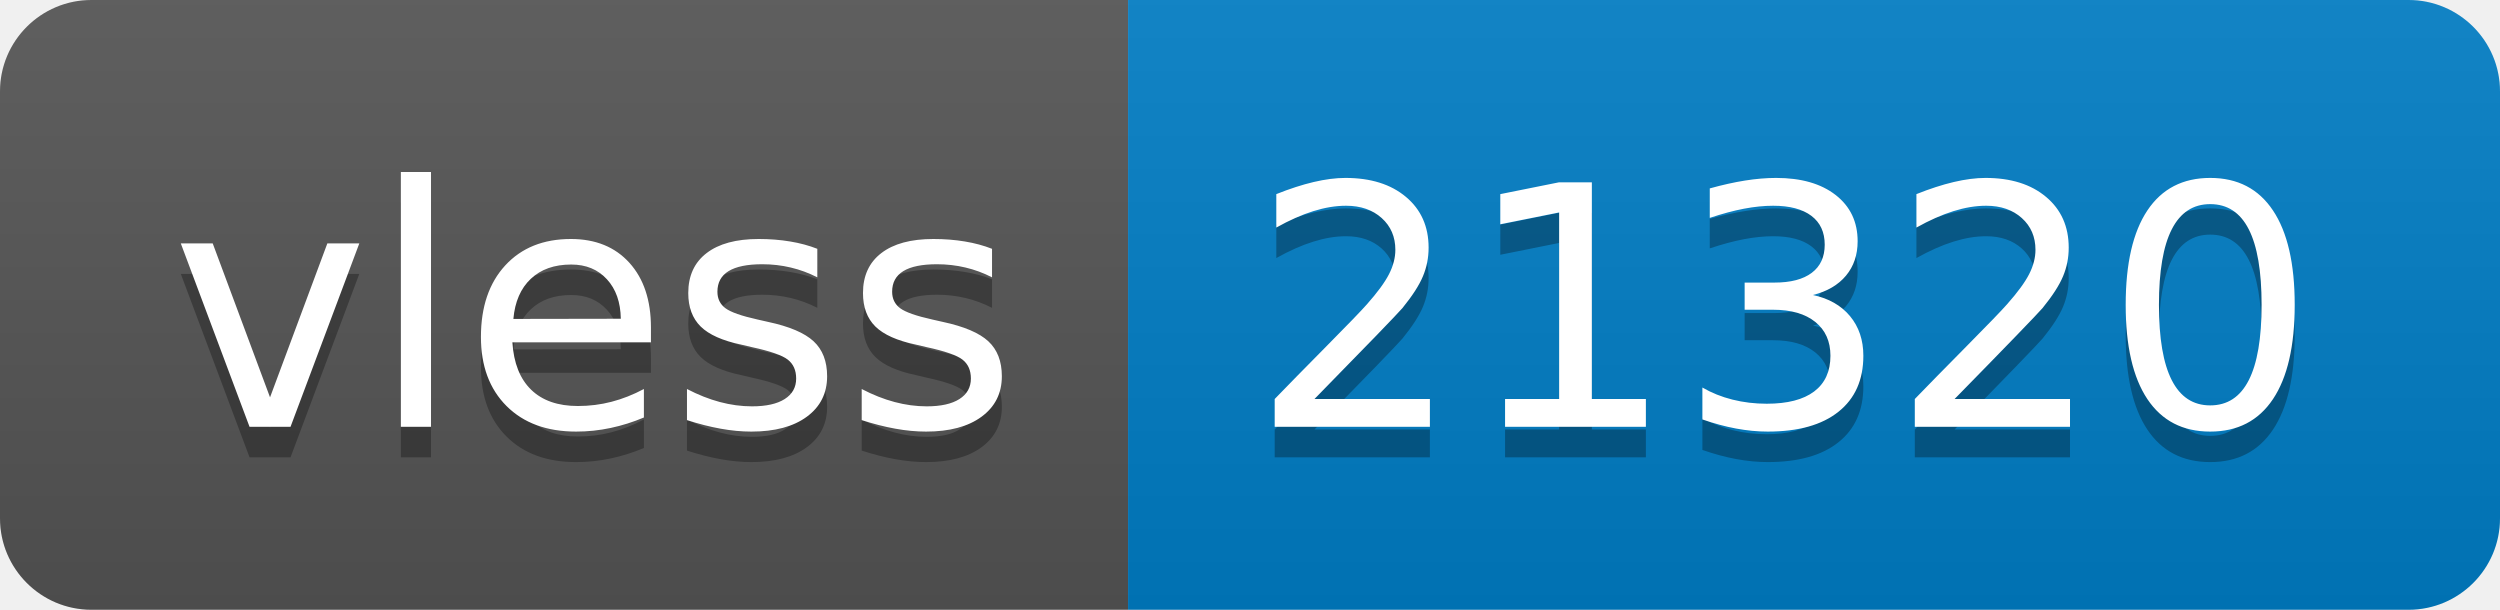
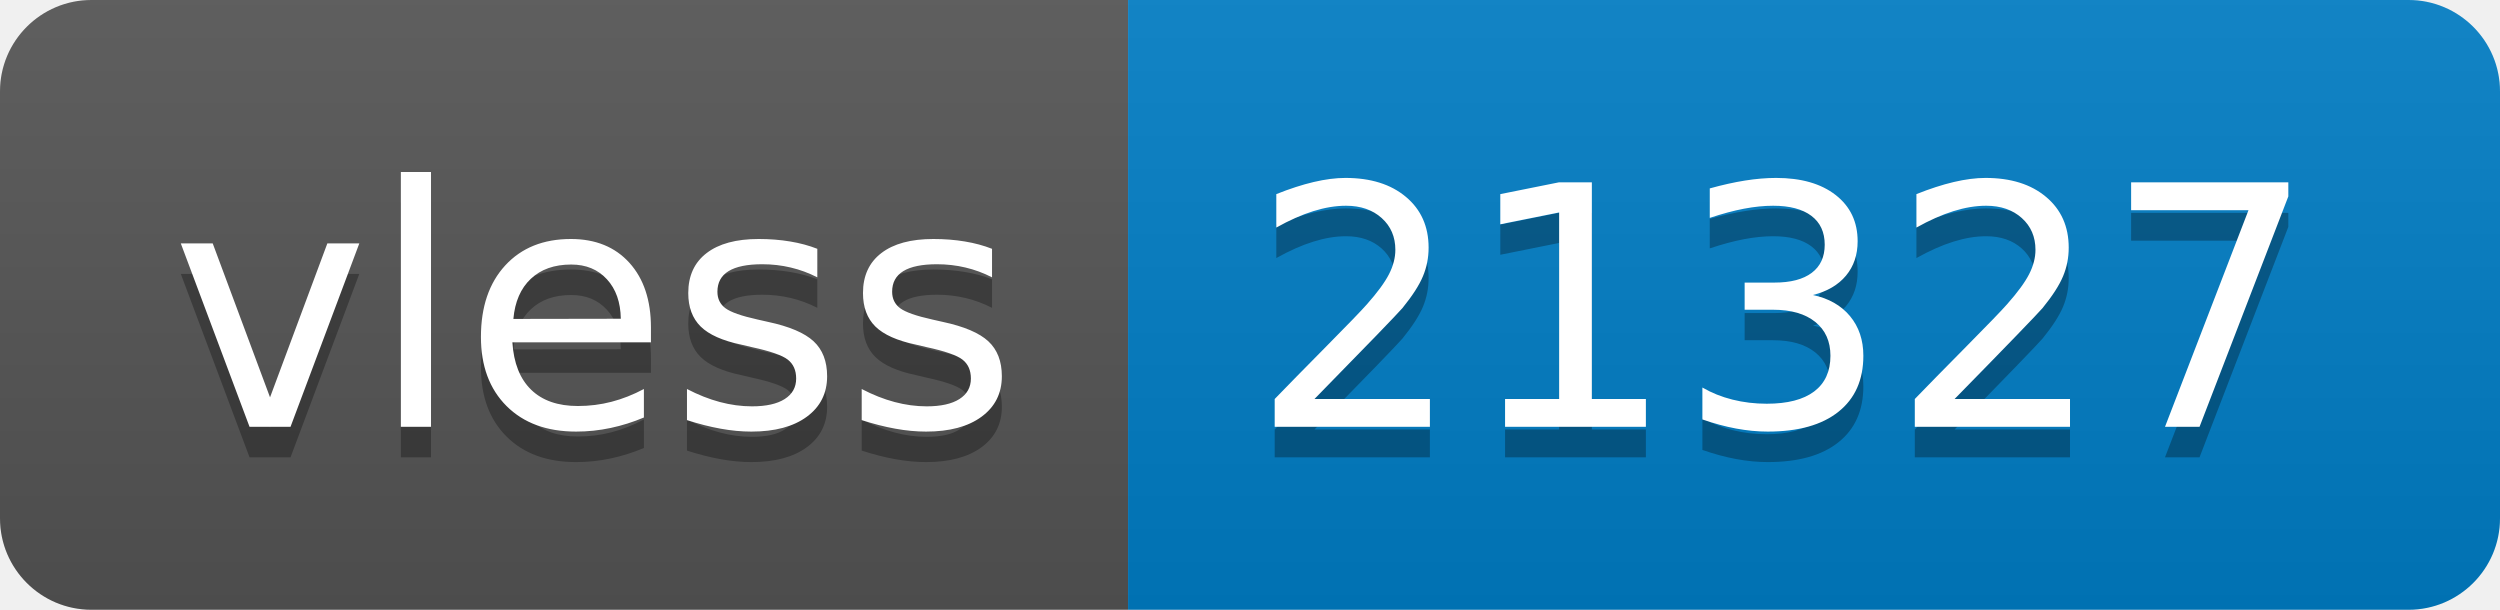
- <svg xmlns="http://www.w3.org/2000/svg" width="82" height="20" role="img" aria-label="vless: 21320">
+ <svg xmlns="http://www.w3.org/2000/svg" width="82" height="20" role="img" aria-label="vless: 21327">
  <linearGradient id="s" x2="0" y2="100%">
    <stop offset="0" stop-color="#bbb" stop-opacity=".1" />
    <stop offset="1" stop-opacity=".1" />
  </linearGradient>
  <clipPath id="r">
    <rect width="82" height="20" rx="3" fill="#fff" />
  </clipPath>
  <g clip-path="url(#r)">
    <rect width="37" height="20" fill="#555" />
    <rect x="37" width="45" height="20" fill="#007ec6" />
    <rect width="82" height="20" fill="url(#s)" />
  </g>
  <g fill="#fff" text-anchor="middle" font-family="Verdana,Geneva,DejaVu Sans,sans-serif" text-rendering="geometricPrecision" font-size="110">
    <text aria-hidden="true" x="195" y="150" fill="#010101" fill-opacity=".3" transform="scale(.1)" textLength="270">vless</text>
    <text x="195" y="140" transform="scale(.1)" fill="#fff" textLength="270">vless</text>
-     <text aria-hidden="true" x="585" y="150" fill="#010101" fill-opacity=".3" transform="scale(.1)" textLength="350">21320</text>
-     <text x="585" y="140" transform="scale(.1)" fill="#fff" textLength="350">21320</text>
+     <text aria-hidden="true" x="585" y="150" fill="#010101" fill-opacity=".3" transform="scale(.1)" textLength="350">21327</text>
+     <text x="585" y="140" transform="scale(.1)" fill="#fff" textLength="350">21327</text>
  </g>
</svg>
